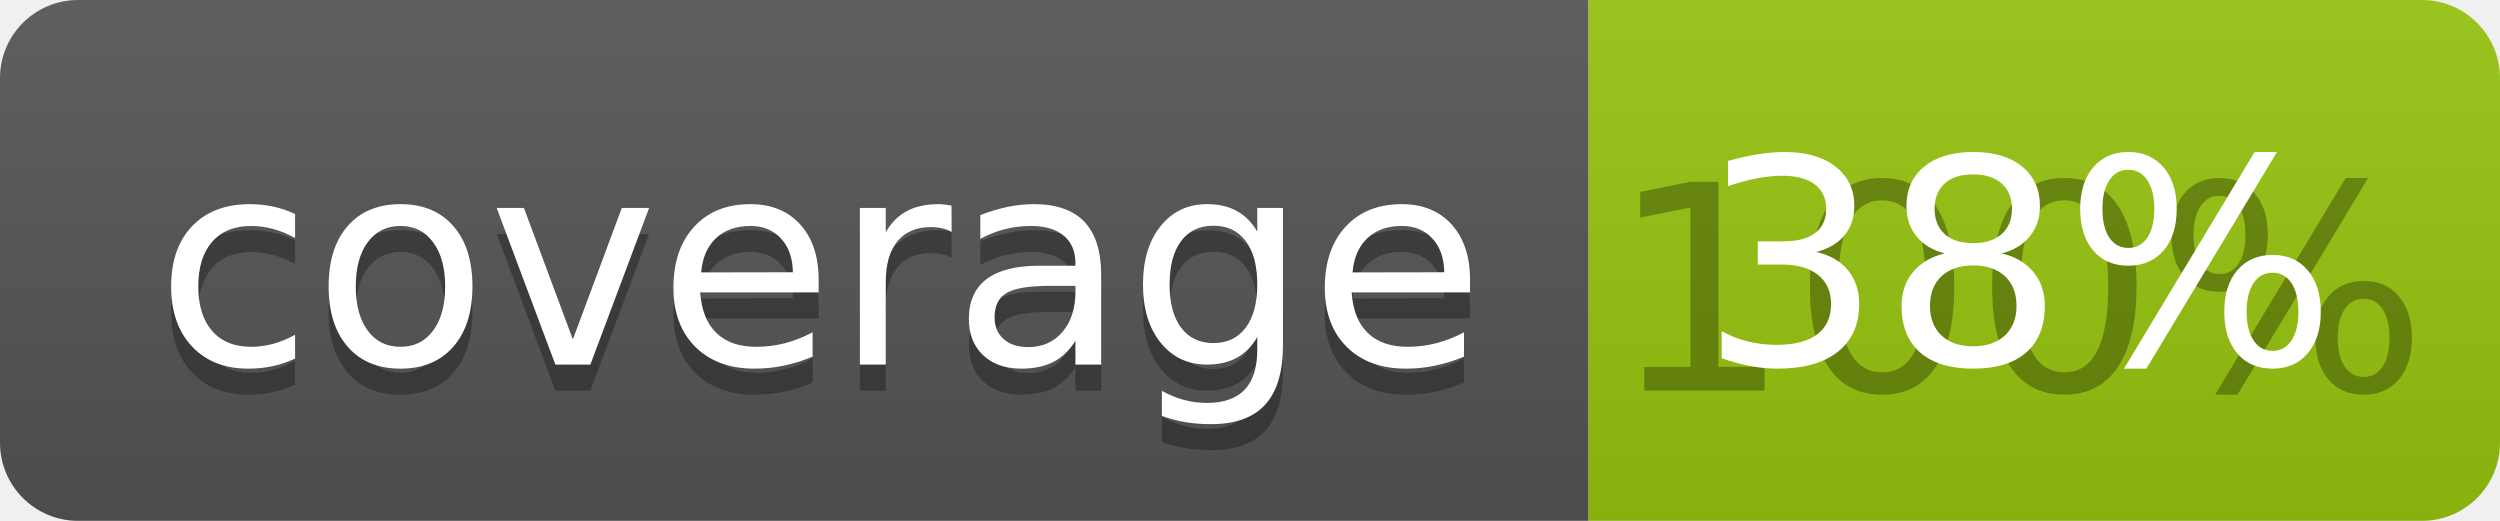
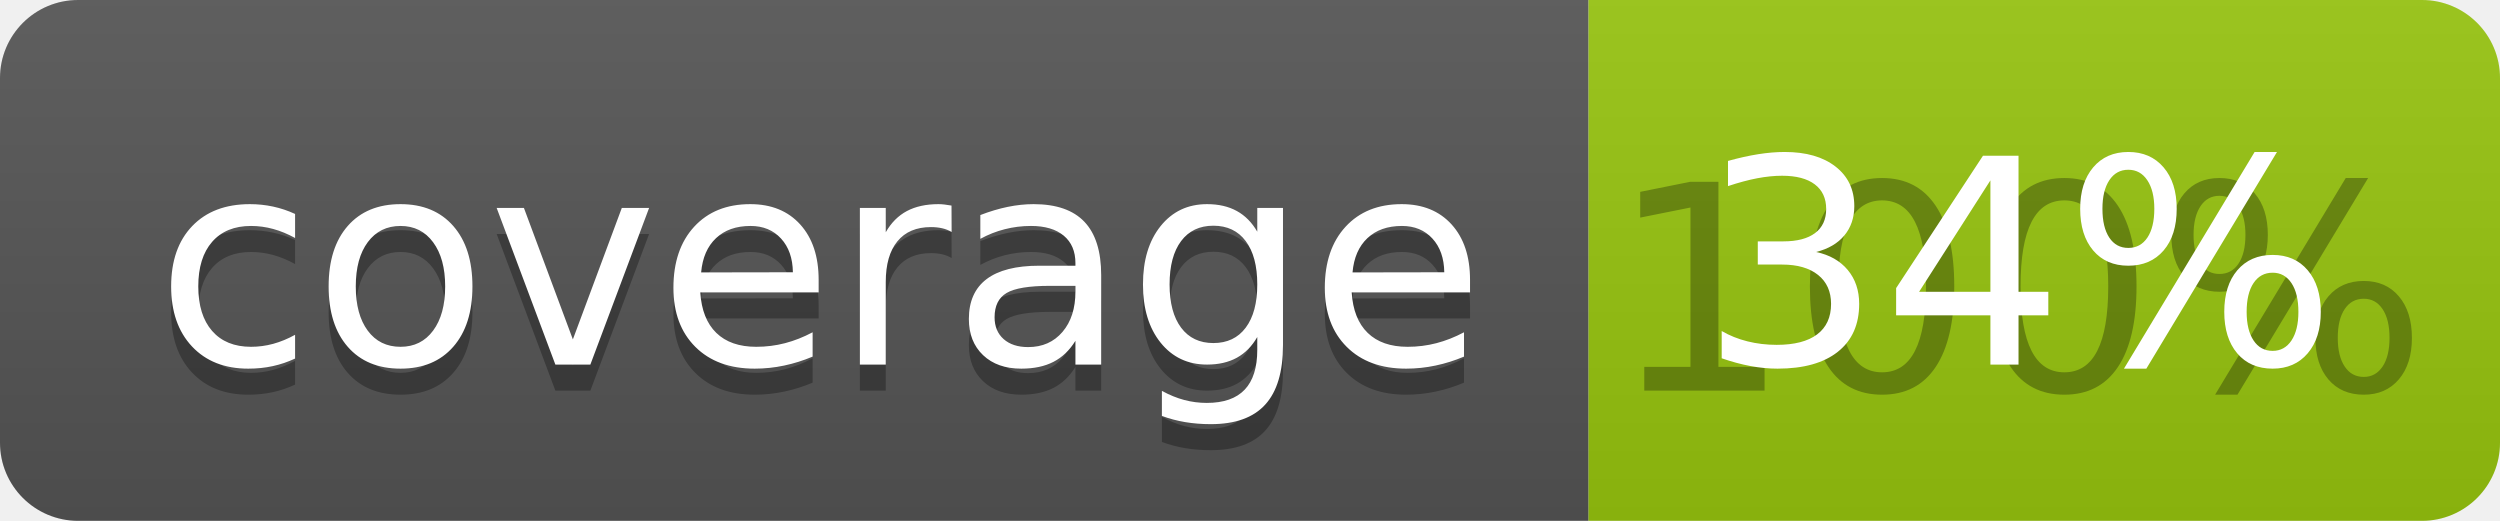
<svg xmlns="http://www.w3.org/2000/svg" width="96" height="20">
  <linearGradient id="b" x2="0" y2="100%">
    <stop offset="0" stop-color="#bbb" stop-opacity=".1" />
    <stop offset="1" stop-opacity=".1" />
  </linearGradient>
  <clipPath id="a">
    <rect width="96" height="20" rx="3" fill="#fff" />
  </clipPath>
  <g clip-path="url(#a)">
    <path fill="#555" d="M0 0h61v20H0z" />
    <path fill="#97C50F" d="M61 0h35v20H61z" />
    <path fill="url(#b)" d="M0 0h96v20H0z" />
  </g>
  <g fill="#fff" text-anchor="middle" font-family="DejaVu Sans,Verdana,Geneva,sans-serif" font-size="110">
    <text x="315" y="150" fill="#010101" fill-opacity=".3" transform="scale(.1)" textLength="510">coverage</text>
    <text x="315" y="140" transform="scale(.1)" textLength="510">coverage</text>
    <text x="775" y="150" fill="#010101" fill-opacity=".3" transform="scale(.1)" textLength="250">100%</text>
-     <text x="775" y="140" transform="scale(.1)" textLength="250">38%</text>
+     <text x="775" y="140" transform="scale(.1)" textLength="250">34%</text>
  </g>
</svg>
